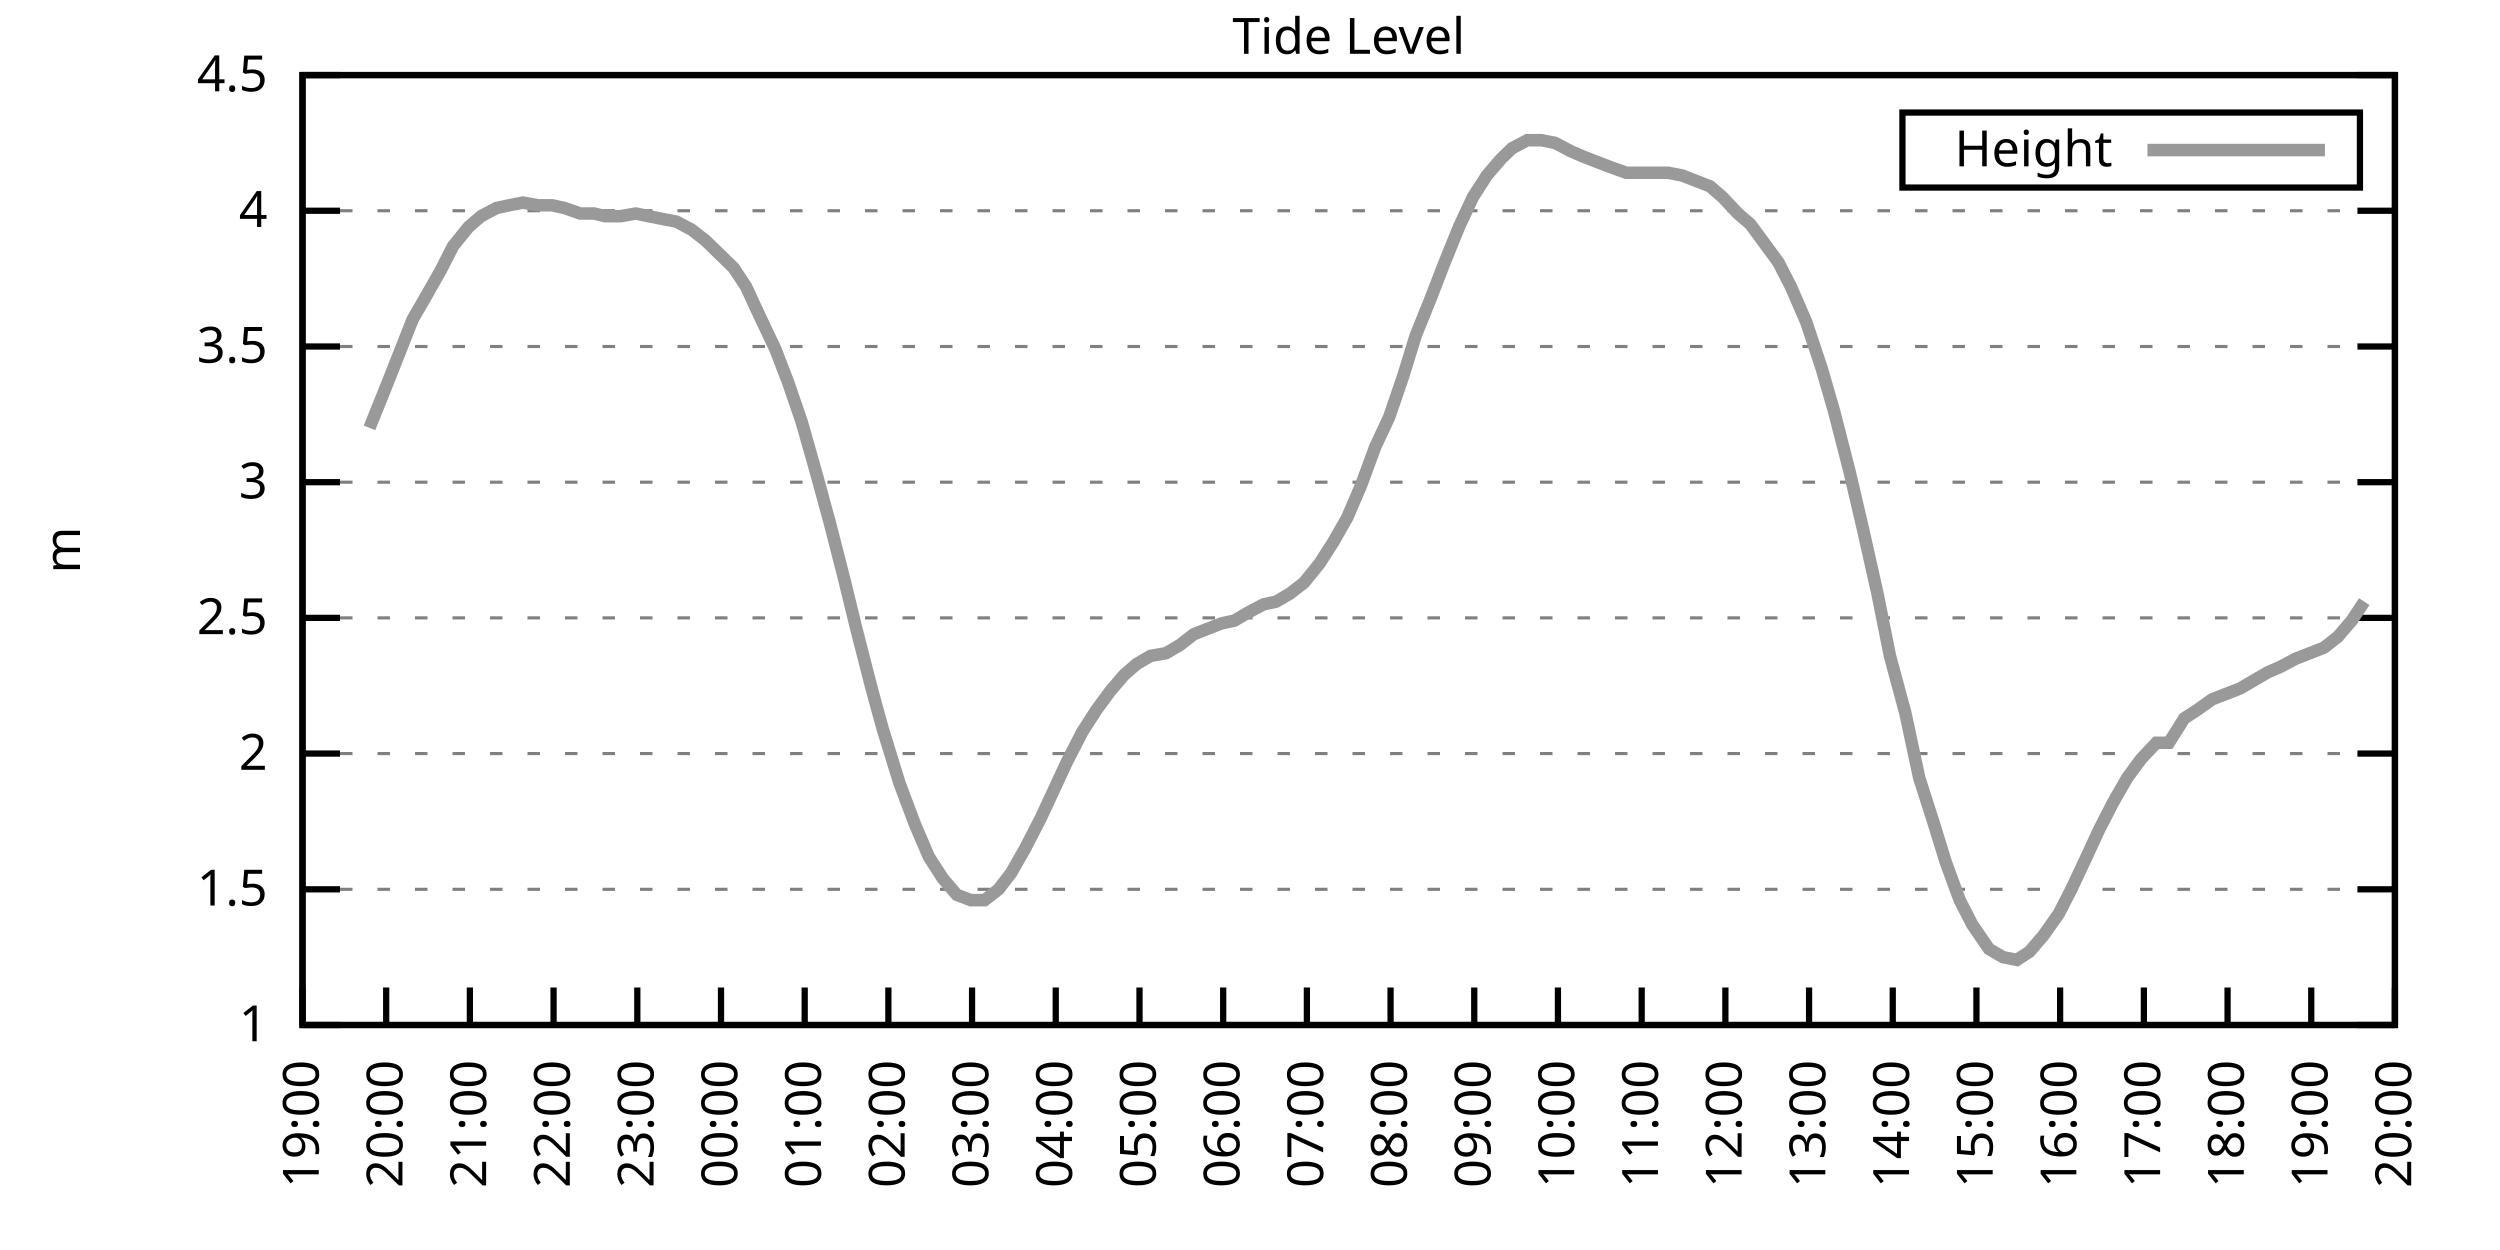
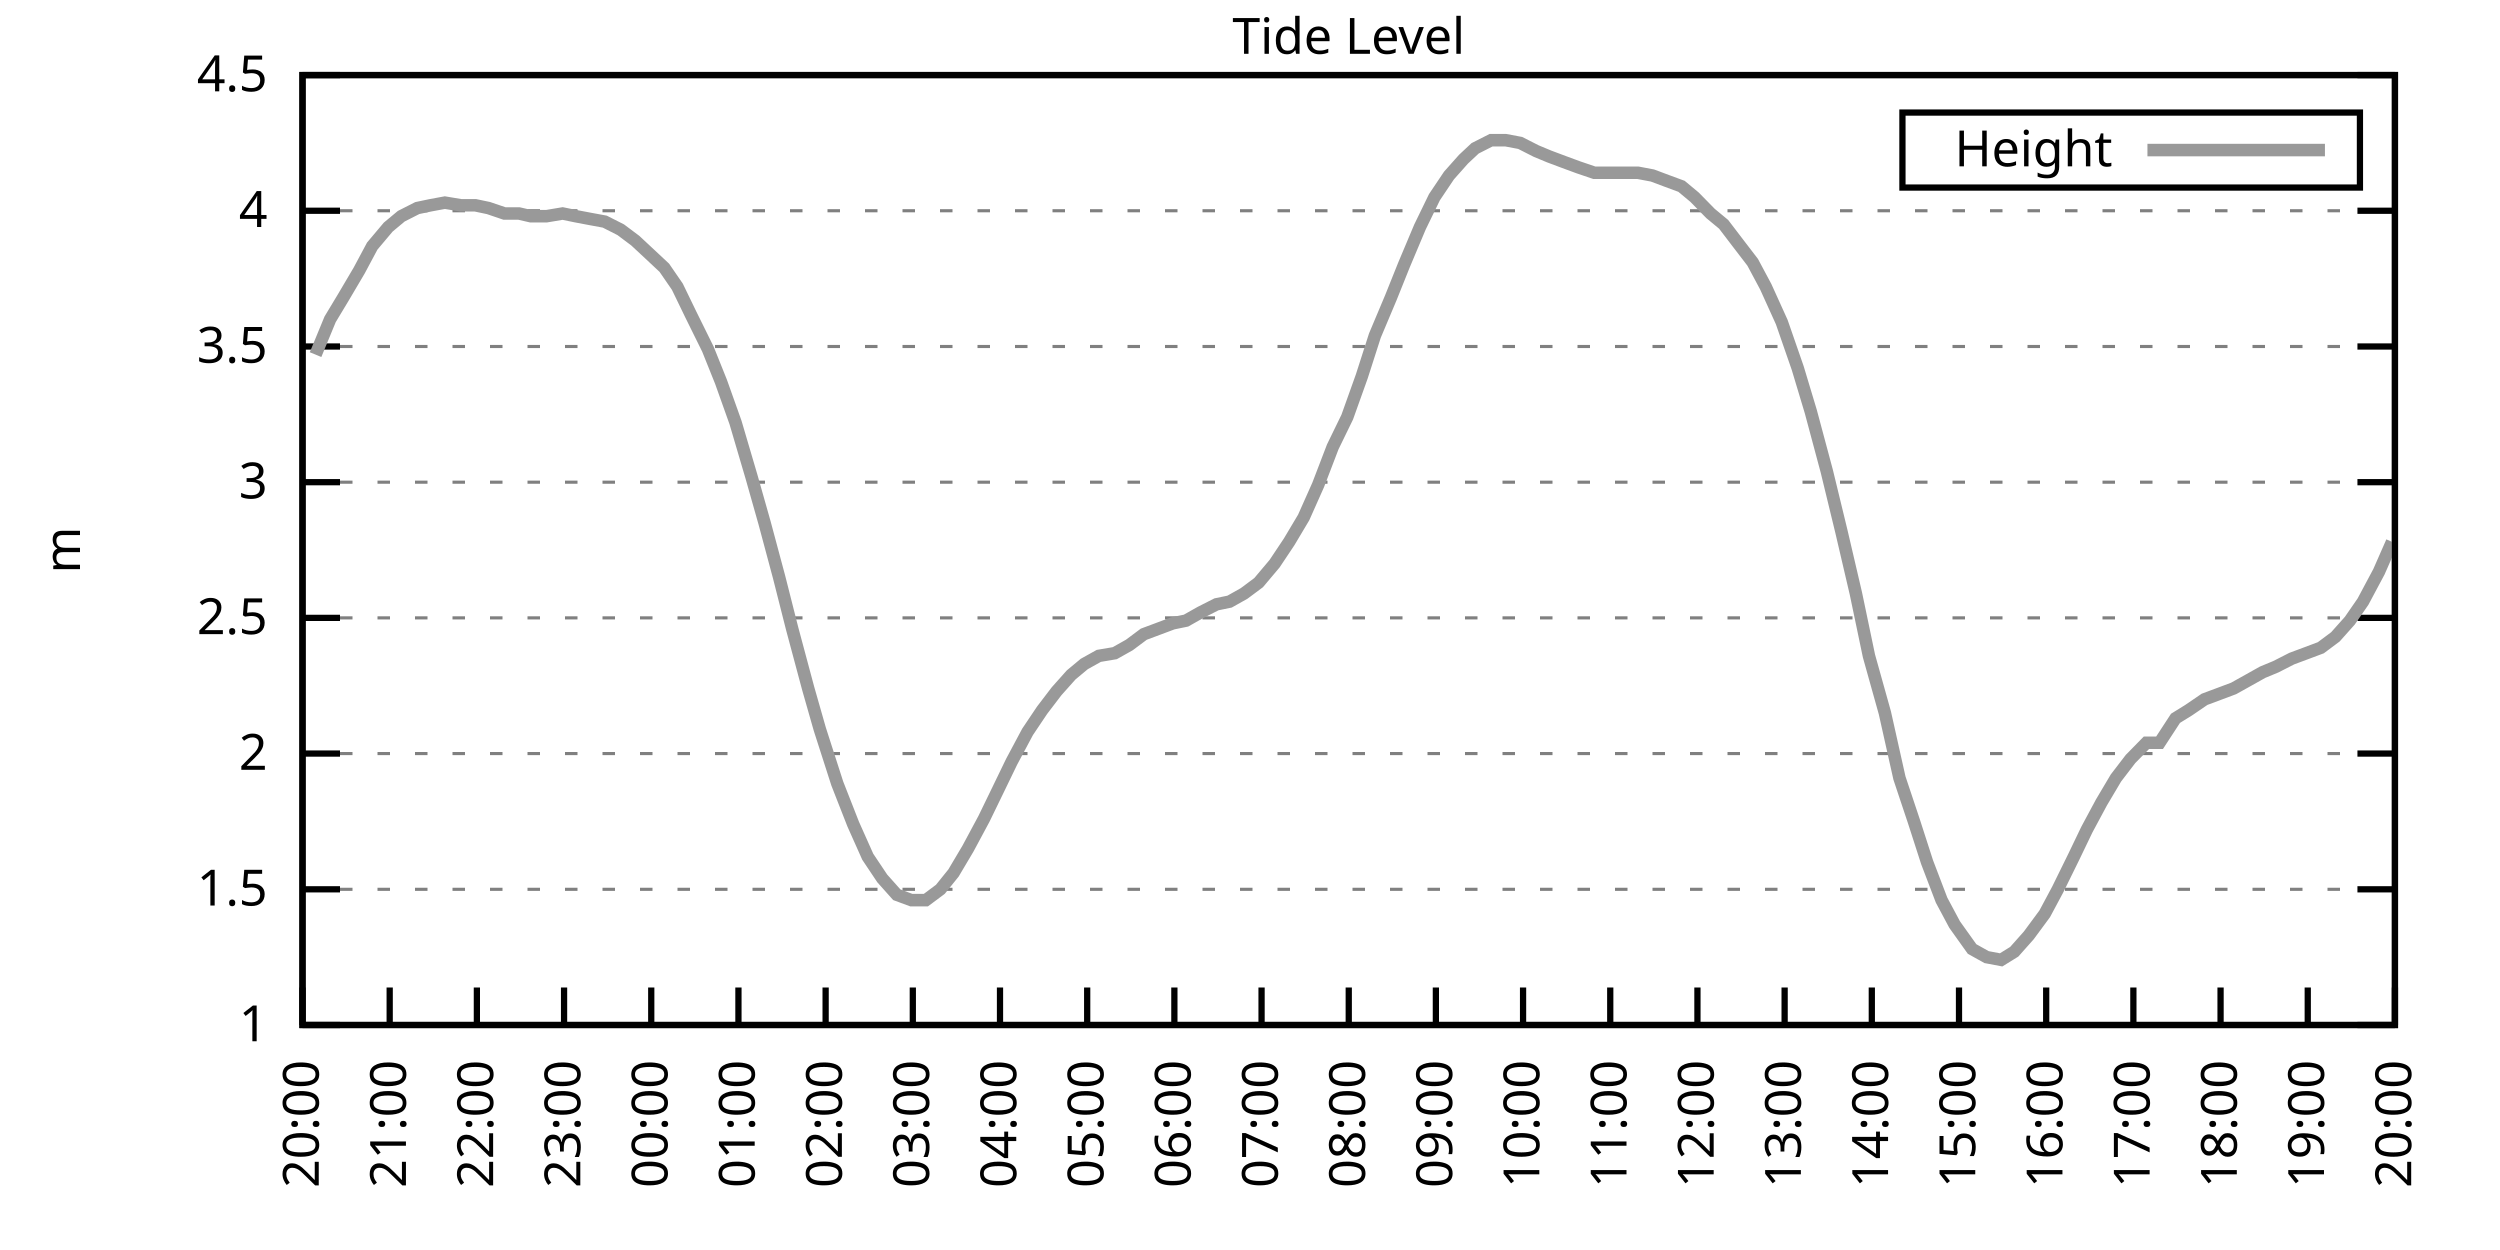
<svg xmlns="http://www.w3.org/2000/svg" xmlns:xlink="http://www.w3.org/1999/xlink" width="400" height="200" viewBox="0 0 400 200">
  <g id="gnuplot_canvas">
    <rect x="0" y="0" width="400" height="200" fill="none" />
    <defs>
      <circle id="gpDot" r="0.5" stroke-width="0.5" stroke="currentColor" />
      <path id="gpPt0" stroke-width="0.333" stroke="currentColor" d="M-1,0 h2 M0,-1 v2" />
      <path id="gpPt1" stroke-width="0.333" stroke="currentColor" d="M-1,-1 L1,1 M1,-1 L-1,1" />
      <path id="gpPt2" stroke-width="0.333" stroke="currentColor" d="M-1,0 L1,0 M0,-1 L0,1 M-1,-1 L1,1 M-1,1 L1,-1" />
      <rect id="gpPt3" stroke-width="0.333" stroke="currentColor" x="-1" y="-1" width="2" height="2" />
      <rect id="gpPt4" stroke-width="0.333" stroke="currentColor" fill="currentColor" x="-1" y="-1" width="2" height="2" />
      <circle id="gpPt5" stroke-width="0.333" stroke="currentColor" cx="0" cy="0" r="1" />
      <use xlink:href="#gpPt5" id="gpPt6" fill="currentColor" stroke="none" />
      <path id="gpPt7" stroke-width="0.333" stroke="currentColor" d="M0,-1.33 L-1.33,0.67 L1.33,0.67 z" />
      <use xlink:href="#gpPt7" id="gpPt8" fill="currentColor" stroke="none" />
      <use xlink:href="#gpPt7" id="gpPt9" stroke="currentColor" transform="rotate(180)" />
      <use xlink:href="#gpPt9" id="gpPt10" fill="currentColor" stroke="none" />
      <use xlink:href="#gpPt3" id="gpPt11" stroke="currentColor" transform="rotate(45)" />
      <use xlink:href="#gpPt11" id="gpPt12" fill="currentColor" stroke="none" />
      <path id="gpPt13" stroke-width="0.333" stroke="currentColor" d="M0,1.330 L1.265,0.411 L0.782,-1.067 L-0.782,-1.076 L-1.265,0.411 z" />
      <use xlink:href="#gpPt13" id="gpPt14" fill="currentColor" stroke="none" />
      <filter id="textbox" filterUnits="objectBoundingBox" x="0" y="0" height="1" width="1">
        <feFlood flood-color="white" flood-opacity="1" result="bgnd" />
        <feComposite in="SourceGraphic" in2="bgnd" operator="atop" />
      </filter>
      <filter id="greybox" filterUnits="objectBoundingBox" x="0" y="0" height="1" width="1">
        <feFlood flood-color="lightgrey" flood-opacity="1" result="grey" />
        <feComposite in="SourceGraphic" in2="grey" operator="atop" />
      </filter>
    </defs>
    <g fill="none" color="white" stroke="currentColor" stroke-width="1.00" stroke-linecap="butt" stroke-linejoin="miter">
</g>
    <g fill="none" color="black" stroke="currentColor" stroke-width="1.00" stroke-linecap="butt" stroke-linejoin="miter">
      <g stroke="none" shape-rendering="crispEdges">
        <polygon fill="rgb(255, 255, 255)" points="48.40,164.00 383.18,164.00 383.18,12.02 48.40,12.02 " />
      </g>
    </g>
    <g fill="none" color="black" stroke="currentColor" stroke-width="1.00" stroke-linecap="butt" stroke-linejoin="miter">
</g>
    <g fill="none" color="black" stroke="black" stroke-width="0.50" stroke-linecap="butt" stroke-linejoin="miter">
</g>
    <g fill="none" color="gray" stroke="currentColor" stroke-width="0.50" stroke-linecap="butt" stroke-linejoin="miter">
      <path stroke="gray" stroke-dasharray="2,4" class="gridline" d="M48.40,164.00 L383.19,164.00  " />
    </g>
    <g fill="none" color="gray" stroke="gray" stroke-width="1.00" stroke-linecap="butt" stroke-linejoin="miter">
</g>
    <g fill="none" color="black" stroke="currentColor" stroke-width="1.00" stroke-linecap="butt" stroke-linejoin="miter">
      <path stroke="black" d="M48.40,164.00 L54.40,164.00 M383.19,164.00 L377.19,164.00  " />
      <g transform="translate(42.80,166.60)" stroke="none" fill="black" font-family="Sans" font-size="8.00" text-anchor="end">
        <text>
          <tspan font-family="Sans"> 1</tspan>
        </text>
      </g>
    </g>
    <g fill="none" color="black" stroke="currentColor" stroke-width="1.00" stroke-linecap="butt" stroke-linejoin="miter">
</g>
    <g fill="none" color="black" stroke="black" stroke-width="0.50" stroke-linecap="butt" stroke-linejoin="miter">
</g>
    <g fill="none" color="gray" stroke="currentColor" stroke-width="0.50" stroke-linecap="butt" stroke-linejoin="miter">
      <path stroke="gray" stroke-dasharray="2,4" class="gridline" d="M48.40,142.29 L383.19,142.29  " />
    </g>
    <g fill="none" color="gray" stroke="gray" stroke-width="1.00" stroke-linecap="butt" stroke-linejoin="miter">
</g>
    <g fill="none" color="black" stroke="currentColor" stroke-width="1.00" stroke-linecap="butt" stroke-linejoin="miter">
      <path stroke="black" d="M48.40,142.29 L54.40,142.29 M383.19,142.29 L377.19,142.29  " />
      <g transform="translate(42.80,144.89)" stroke="none" fill="black" font-family="Sans" font-size="8.00" text-anchor="end">
        <text>
          <tspan font-family="Sans"> 1.5</tspan>
        </text>
      </g>
    </g>
    <g fill="none" color="black" stroke="currentColor" stroke-width="1.00" stroke-linecap="butt" stroke-linejoin="miter">
</g>
    <g fill="none" color="black" stroke="black" stroke-width="0.50" stroke-linecap="butt" stroke-linejoin="miter">
</g>
    <g fill="none" color="gray" stroke="currentColor" stroke-width="0.50" stroke-linecap="butt" stroke-linejoin="miter">
      <path stroke="gray" stroke-dasharray="2,4" class="gridline" d="M48.40,120.57 L383.19,120.57  " />
    </g>
    <g fill="none" color="gray" stroke="gray" stroke-width="1.00" stroke-linecap="butt" stroke-linejoin="miter">
</g>
    <g fill="none" color="black" stroke="currentColor" stroke-width="1.00" stroke-linecap="butt" stroke-linejoin="miter">
      <path stroke="black" d="M48.40,120.57 L54.40,120.57 M383.19,120.57 L377.19,120.57  " />
      <g transform="translate(42.80,123.17)" stroke="none" fill="black" font-family="Sans" font-size="8.00" text-anchor="end">
        <text>
          <tspan font-family="Sans"> 2</tspan>
        </text>
      </g>
    </g>
    <g fill="none" color="black" stroke="currentColor" stroke-width="1.00" stroke-linecap="butt" stroke-linejoin="miter">
</g>
    <g fill="none" color="black" stroke="black" stroke-width="0.50" stroke-linecap="butt" stroke-linejoin="miter">
</g>
    <g fill="none" color="gray" stroke="currentColor" stroke-width="0.50" stroke-linecap="butt" stroke-linejoin="miter">
      <path stroke="gray" stroke-dasharray="2,4" class="gridline" d="M48.40,98.86 L383.19,98.86  " />
    </g>
    <g fill="none" color="gray" stroke="gray" stroke-width="1.00" stroke-linecap="butt" stroke-linejoin="miter">
</g>
    <g fill="none" color="black" stroke="currentColor" stroke-width="1.00" stroke-linecap="butt" stroke-linejoin="miter">
      <path stroke="black" d="M48.40,98.86 L54.40,98.86 M383.19,98.86 L377.19,98.86  " />
      <g transform="translate(42.80,101.46)" stroke="none" fill="black" font-family="Sans" font-size="8.00" text-anchor="end">
        <text>
          <tspan font-family="Sans"> 2.5</tspan>
        </text>
      </g>
    </g>
    <g fill="none" color="black" stroke="currentColor" stroke-width="1.00" stroke-linecap="butt" stroke-linejoin="miter">
</g>
    <g fill="none" color="black" stroke="black" stroke-width="0.50" stroke-linecap="butt" stroke-linejoin="miter">
</g>
    <g fill="none" color="gray" stroke="currentColor" stroke-width="0.50" stroke-linecap="butt" stroke-linejoin="miter">
      <path stroke="gray" stroke-dasharray="2,4" class="gridline" d="M48.40,77.15 L383.19,77.15  " />
    </g>
    <g fill="none" color="gray" stroke="gray" stroke-width="1.00" stroke-linecap="butt" stroke-linejoin="miter">
</g>
    <g fill="none" color="black" stroke="currentColor" stroke-width="1.00" stroke-linecap="butt" stroke-linejoin="miter">
      <path stroke="black" d="M48.40,77.15 L54.40,77.15 M383.19,77.15 L377.19,77.15  " />
      <g transform="translate(42.80,79.75)" stroke="none" fill="black" font-family="Sans" font-size="8.00" text-anchor="end">
        <text>
          <tspan font-family="Sans"> 3</tspan>
        </text>
      </g>
    </g>
    <g fill="none" color="black" stroke="currentColor" stroke-width="1.00" stroke-linecap="butt" stroke-linejoin="miter">
</g>
    <g fill="none" color="black" stroke="black" stroke-width="0.50" stroke-linecap="butt" stroke-linejoin="miter">
</g>
    <g fill="none" color="gray" stroke="currentColor" stroke-width="0.50" stroke-linecap="butt" stroke-linejoin="miter">
      <path stroke="gray" stroke-dasharray="2,4" class="gridline" d="M48.40,55.44 L383.19,55.44  " />
    </g>
    <g fill="none" color="gray" stroke="gray" stroke-width="1.00" stroke-linecap="butt" stroke-linejoin="miter">
</g>
    <g fill="none" color="black" stroke="currentColor" stroke-width="1.00" stroke-linecap="butt" stroke-linejoin="miter">
      <path stroke="black" d="M48.40,55.44 L54.40,55.44 M383.19,55.44 L377.19,55.44  " />
      <g transform="translate(42.80,58.04)" stroke="none" fill="black" font-family="Sans" font-size="8.00" text-anchor="end">
        <text>
          <tspan font-family="Sans"> 3.5</tspan>
        </text>
      </g>
    </g>
    <g fill="none" color="black" stroke="currentColor" stroke-width="1.00" stroke-linecap="butt" stroke-linejoin="miter">
</g>
    <g fill="none" color="black" stroke="black" stroke-width="0.50" stroke-linecap="butt" stroke-linejoin="miter">
</g>
    <g fill="none" color="gray" stroke="currentColor" stroke-width="0.50" stroke-linecap="butt" stroke-linejoin="miter">
      <path stroke="gray" stroke-dasharray="2,4" class="gridline" d="M48.40,33.72 L383.19,33.72  " />
    </g>
    <g fill="none" color="gray" stroke="gray" stroke-width="1.00" stroke-linecap="butt" stroke-linejoin="miter">
</g>
    <g fill="none" color="black" stroke="currentColor" stroke-width="1.00" stroke-linecap="butt" stroke-linejoin="miter">
      <path stroke="black" d="M48.40,33.72 L54.40,33.72 M383.19,33.72 L377.19,33.72  " />
      <g transform="translate(42.80,36.32)" stroke="none" fill="black" font-family="Sans" font-size="8.00" text-anchor="end">
        <text>
          <tspan font-family="Sans"> 4</tspan>
        </text>
      </g>
    </g>
    <g fill="none" color="black" stroke="currentColor" stroke-width="1.00" stroke-linecap="butt" stroke-linejoin="miter">
</g>
    <g fill="none" color="black" stroke="black" stroke-width="0.50" stroke-linecap="butt" stroke-linejoin="miter">
</g>
    <g fill="none" color="gray" stroke="currentColor" stroke-width="0.50" stroke-linecap="butt" stroke-linejoin="miter">
      <path stroke="gray" stroke-dasharray="2,4" class="gridline" d="M48.40,12.01 L383.19,12.01  " />
    </g>
    <g fill="none" color="gray" stroke="gray" stroke-width="1.00" stroke-linecap="butt" stroke-linejoin="miter">
</g>
    <g fill="none" color="black" stroke="currentColor" stroke-width="1.00" stroke-linecap="butt" stroke-linejoin="miter">
      <path stroke="black" d="M48.40,12.01 L54.40,12.01 M383.19,12.01 L377.19,12.01  " />
      <g transform="translate(42.80,14.61)" stroke="none" fill="black" font-family="Sans" font-size="8.00" text-anchor="end">
        <text>
          <tspan font-family="Sans"> 4.5</tspan>
        </text>
      </g>
    </g>
    <g fill="none" color="black" stroke="currentColor" stroke-width="1.00" stroke-linecap="butt" stroke-linejoin="miter">
      <path stroke="black" d="M48.40,164.00 L48.40,158.00  " />
      <g transform="translate(51.00,169.60) rotate(270.00)" stroke="none" fill="black" font-family="Sans" font-size="8.00" text-anchor="end">
        <text>
-           <tspan font-family="Sans">19:00</tspan>
-         </text>
-       </g>
-     </g>
-     <g fill="none" color="black" stroke="currentColor" stroke-width="1.00" stroke-linecap="butt" stroke-linejoin="miter">
-       <path stroke="black" d="M61.79,164.00 L61.79,158.00  " />
-       <g transform="translate(64.39,169.60) rotate(270.00)" stroke="none" fill="black" font-family="Sans" font-size="8.00" text-anchor="end">
-         <text>
          <tspan font-family="Sans">20:00</tspan>
        </text>
      </g>
    </g>
    <g fill="none" color="black" stroke="currentColor" stroke-width="1.00" stroke-linecap="butt" stroke-linejoin="miter">
-       <path stroke="black" d="M75.18,164.00 L75.18,158.00  " />
-       <g transform="translate(77.78,169.60) rotate(270.00)" stroke="none" fill="black" font-family="Sans" font-size="8.00" text-anchor="end">
+       <path stroke="black" d="M62.35,164.00 L62.35,158.00  " />
+       <g transform="translate(64.95,169.60) rotate(270.00)" stroke="none" fill="black" font-family="Sans" font-size="8.00" text-anchor="end">
        <text>
          <tspan font-family="Sans">21:00</tspan>
        </text>
      </g>
    </g>
    <g fill="none" color="black" stroke="currentColor" stroke-width="1.00" stroke-linecap="butt" stroke-linejoin="miter">
-       <path stroke="black" d="M88.57,164.00 L88.57,158.00  " />
-       <g transform="translate(91.17,169.60) rotate(270.00)" stroke="none" fill="black" font-family="Sans" font-size="8.00" text-anchor="end">
+       <path stroke="black" d="M76.30,164.00 L76.30,158.00  " />
+       <g transform="translate(78.90,169.60) rotate(270.00)" stroke="none" fill="black" font-family="Sans" font-size="8.00" text-anchor="end">
        <text>
          <tspan font-family="Sans">22:00</tspan>
        </text>
      </g>
    </g>
    <g fill="none" color="black" stroke="currentColor" stroke-width="1.00" stroke-linecap="butt" stroke-linejoin="miter">
-       <path stroke="black" d="M101.97,164.00 L101.97,158.00  " />
-       <g transform="translate(104.57,169.60) rotate(270.00)" stroke="none" fill="black" font-family="Sans" font-size="8.00" text-anchor="end">
+       <path stroke="black" d="M90.25,164.00 L90.25,158.00  " />
+       <g transform="translate(92.85,169.60) rotate(270.00)" stroke="none" fill="black" font-family="Sans" font-size="8.00" text-anchor="end">
        <text>
          <tspan font-family="Sans">23:00</tspan>
        </text>
      </g>
    </g>
    <g fill="none" color="black" stroke="currentColor" stroke-width="1.00" stroke-linecap="butt" stroke-linejoin="miter">
-       <path stroke="black" d="M115.36,164.00 L115.36,158.00  " />
-       <g transform="translate(117.96,169.60) rotate(270.00)" stroke="none" fill="black" font-family="Sans" font-size="8.00" text-anchor="end">
+       <path stroke="black" d="M104.20,164.00 L104.20,158.00  " />
+       <g transform="translate(106.80,169.60) rotate(270.00)" stroke="none" fill="black" font-family="Sans" font-size="8.00" text-anchor="end">
        <text>
          <tspan font-family="Sans">00:00</tspan>
        </text>
      </g>
    </g>
    <g fill="none" color="black" stroke="currentColor" stroke-width="1.00" stroke-linecap="butt" stroke-linejoin="miter">
-       <path stroke="black" d="M128.75,164.00 L128.75,158.00  " />
-       <g transform="translate(131.35,169.60) rotate(270.00)" stroke="none" fill="black" font-family="Sans" font-size="8.00" text-anchor="end">
+       <path stroke="black" d="M118.15,164.00 L118.15,158.00  " />
+       <g transform="translate(120.75,169.60) rotate(270.00)" stroke="none" fill="black" font-family="Sans" font-size="8.00" text-anchor="end">
        <text>
          <tspan font-family="Sans">01:00</tspan>
        </text>
      </g>
    </g>
    <g fill="none" color="black" stroke="currentColor" stroke-width="1.00" stroke-linecap="butt" stroke-linejoin="miter">
-       <path stroke="black" d="M142.14,164.00 L142.14,158.00  " />
-       <g transform="translate(144.74,169.60) rotate(270.00)" stroke="none" fill="black" font-family="Sans" font-size="8.00" text-anchor="end">
+       <path stroke="black" d="M132.10,164.00 L132.10,158.00  " />
+       <g transform="translate(134.70,169.60) rotate(270.00)" stroke="none" fill="black" font-family="Sans" font-size="8.00" text-anchor="end">
        <text>
          <tspan font-family="Sans">02:00</tspan>
        </text>
      </g>
    </g>
    <g fill="none" color="black" stroke="currentColor" stroke-width="1.00" stroke-linecap="butt" stroke-linejoin="miter">
-       <path stroke="black" d="M155.53,164.00 L155.53,158.00  " />
-       <g transform="translate(158.13,169.60) rotate(270.00)" stroke="none" fill="black" font-family="Sans" font-size="8.00" text-anchor="end">
+       <path stroke="black" d="M146.05,164.00 L146.05,158.00  " />
+       <g transform="translate(148.65,169.60) rotate(270.00)" stroke="none" fill="black" font-family="Sans" font-size="8.00" text-anchor="end">
        <text>
          <tspan font-family="Sans">03:00</tspan>
        </text>
      </g>
    </g>
    <g fill="none" color="black" stroke="currentColor" stroke-width="1.00" stroke-linecap="butt" stroke-linejoin="miter">
-       <path stroke="black" d="M168.92,164.00 L168.92,158.00  " />
-       <g transform="translate(171.52,169.60) rotate(270.00)" stroke="none" fill="black" font-family="Sans" font-size="8.00" text-anchor="end">
+       <path stroke="black" d="M160.00,164.00 L160.00,158.00  " />
+       <g transform="translate(162.60,169.60) rotate(270.00)" stroke="none" fill="black" font-family="Sans" font-size="8.00" text-anchor="end">
        <text>
          <tspan font-family="Sans">04:00</tspan>
        </text>
      </g>
    </g>
    <g fill="none" color="black" stroke="currentColor" stroke-width="1.00" stroke-linecap="butt" stroke-linejoin="miter">
-       <path stroke="black" d="M182.32,164.00 L182.32,158.00  " />
-       <g transform="translate(184.92,169.60) rotate(270.00)" stroke="none" fill="black" font-family="Sans" font-size="8.00" text-anchor="end">
+       <path stroke="black" d="M173.95,164.00 L173.95,158.00  " />
+       <g transform="translate(176.55,169.60) rotate(270.00)" stroke="none" fill="black" font-family="Sans" font-size="8.00" text-anchor="end">
        <text>
          <tspan font-family="Sans">05:00</tspan>
        </text>
      </g>
    </g>
    <g fill="none" color="black" stroke="currentColor" stroke-width="1.00" stroke-linecap="butt" stroke-linejoin="miter">
-       <path stroke="black" d="M195.71,164.00 L195.71,158.00  " />
-       <g transform="translate(198.31,169.60) rotate(270.00)" stroke="none" fill="black" font-family="Sans" font-size="8.00" text-anchor="end">
+       <path stroke="black" d="M187.90,164.00 L187.90,158.00  " />
+       <g transform="translate(190.50,169.60) rotate(270.00)" stroke="none" fill="black" font-family="Sans" font-size="8.00" text-anchor="end">
        <text>
          <tspan font-family="Sans">06:00</tspan>
        </text>
      </g>
    </g>
    <g fill="none" color="black" stroke="currentColor" stroke-width="1.00" stroke-linecap="butt" stroke-linejoin="miter">
-       <path stroke="black" d="M209.10,164.00 L209.10,158.00  " />
-       <g transform="translate(211.70,169.60) rotate(270.00)" stroke="none" fill="black" font-family="Sans" font-size="8.00" text-anchor="end">
+       <path stroke="black" d="M201.85,164.00 L201.85,158.00  " />
+       <g transform="translate(204.45,169.60) rotate(270.00)" stroke="none" fill="black" font-family="Sans" font-size="8.00" text-anchor="end">
        <text>
          <tspan font-family="Sans">07:00</tspan>
        </text>
      </g>
    </g>
    <g fill="none" color="black" stroke="currentColor" stroke-width="1.00" stroke-linecap="butt" stroke-linejoin="miter">
-       <path stroke="black" d="M222.49,164.00 L222.49,158.00  " />
-       <g transform="translate(225.09,169.60) rotate(270.00)" stroke="none" fill="black" font-family="Sans" font-size="8.00" text-anchor="end">
+       <path stroke="black" d="M215.80,164.00 L215.80,158.00  " />
+       <g transform="translate(218.40,169.60) rotate(270.00)" stroke="none" fill="black" font-family="Sans" font-size="8.00" text-anchor="end">
        <text>
          <tspan font-family="Sans">08:00</tspan>
        </text>
      </g>
    </g>
    <g fill="none" color="black" stroke="currentColor" stroke-width="1.00" stroke-linecap="butt" stroke-linejoin="miter">
-       <path stroke="black" d="M235.88,164.00 L235.88,158.00  " />
-       <g transform="translate(238.48,169.60) rotate(270.00)" stroke="none" fill="black" font-family="Sans" font-size="8.00" text-anchor="end">
+       <path stroke="black" d="M229.74,164.00 L229.74,158.00  " />
+       <g transform="translate(232.34,169.60) rotate(270.00)" stroke="none" fill="black" font-family="Sans" font-size="8.00" text-anchor="end">
        <text>
          <tspan font-family="Sans">09:00</tspan>
        </text>
      </g>
    </g>
    <g fill="none" color="black" stroke="currentColor" stroke-width="1.00" stroke-linecap="butt" stroke-linejoin="miter">
-       <path stroke="black" d="M249.27,164.00 L249.27,158.00  " />
-       <g transform="translate(251.87,169.60) rotate(270.00)" stroke="none" fill="black" font-family="Sans" font-size="8.00" text-anchor="end">
+       <path stroke="black" d="M243.69,164.00 L243.69,158.00  " />
+       <g transform="translate(246.29,169.60) rotate(270.00)" stroke="none" fill="black" font-family="Sans" font-size="8.00" text-anchor="end">
        <text>
          <tspan font-family="Sans">10:00</tspan>
        </text>
      </g>
    </g>
    <g fill="none" color="black" stroke="currentColor" stroke-width="1.00" stroke-linecap="butt" stroke-linejoin="miter">
-       <path stroke="black" d="M262.67,164.00 L262.67,158.00  " />
-       <g transform="translate(265.27,169.60) rotate(270.00)" stroke="none" fill="black" font-family="Sans" font-size="8.00" text-anchor="end">
+       <path stroke="black" d="M257.64,164.00 L257.64,158.00  " />
+       <g transform="translate(260.24,169.60) rotate(270.00)" stroke="none" fill="black" font-family="Sans" font-size="8.00" text-anchor="end">
        <text>
          <tspan font-family="Sans">11:00</tspan>
        </text>
      </g>
    </g>
    <g fill="none" color="black" stroke="currentColor" stroke-width="1.00" stroke-linecap="butt" stroke-linejoin="miter">
-       <path stroke="black" d="M276.06,164.00 L276.06,158.00  " />
-       <g transform="translate(278.66,169.60) rotate(270.00)" stroke="none" fill="black" font-family="Sans" font-size="8.00" text-anchor="end">
+       <path stroke="black" d="M271.59,164.00 L271.59,158.00  " />
+       <g transform="translate(274.19,169.60) rotate(270.00)" stroke="none" fill="black" font-family="Sans" font-size="8.00" text-anchor="end">
        <text>
          <tspan font-family="Sans">12:00</tspan>
        </text>
      </g>
    </g>
    <g fill="none" color="black" stroke="currentColor" stroke-width="1.00" stroke-linecap="butt" stroke-linejoin="miter">
-       <path stroke="black" d="M289.45,164.00 L289.45,158.00  " />
-       <g transform="translate(292.05,169.60) rotate(270.00)" stroke="none" fill="black" font-family="Sans" font-size="8.00" text-anchor="end">
+       <path stroke="black" d="M285.54,164.00 L285.54,158.00  " />
+       <g transform="translate(288.14,169.60) rotate(270.00)" stroke="none" fill="black" font-family="Sans" font-size="8.00" text-anchor="end">
        <text>
          <tspan font-family="Sans">13:00</tspan>
        </text>
      </g>
    </g>
    <g fill="none" color="black" stroke="currentColor" stroke-width="1.00" stroke-linecap="butt" stroke-linejoin="miter">
-       <path stroke="black" d="M302.84,164.00 L302.84,158.00  " />
-       <g transform="translate(305.44,169.60) rotate(270.00)" stroke="none" fill="black" font-family="Sans" font-size="8.00" text-anchor="end">
+       <path stroke="black" d="M299.49,164.00 L299.49,158.00  " />
+       <g transform="translate(302.09,169.60) rotate(270.00)" stroke="none" fill="black" font-family="Sans" font-size="8.00" text-anchor="end">
        <text>
          <tspan font-family="Sans">14:00</tspan>
        </text>
      </g>
    </g>
    <g fill="none" color="black" stroke="currentColor" stroke-width="1.00" stroke-linecap="butt" stroke-linejoin="miter">
-       <path stroke="black" d="M316.23,164.00 L316.23,158.00  " />
-       <g transform="translate(318.83,169.60) rotate(270.00)" stroke="none" fill="black" font-family="Sans" font-size="8.00" text-anchor="end">
+       <path stroke="black" d="M313.44,164.00 L313.44,158.00  " />
+       <g transform="translate(316.04,169.60) rotate(270.00)" stroke="none" fill="black" font-family="Sans" font-size="8.00" text-anchor="end">
        <text>
          <tspan font-family="Sans">15:00</tspan>
        </text>
      </g>
    </g>
    <g fill="none" color="black" stroke="currentColor" stroke-width="1.00" stroke-linecap="butt" stroke-linejoin="miter">
-       <path stroke="black" d="M329.62,164.00 L329.62,158.00  " />
-       <g transform="translate(332.22,169.60) rotate(270.00)" stroke="none" fill="black" font-family="Sans" font-size="8.00" text-anchor="end">
+       <path stroke="black" d="M327.39,164.00 L327.39,158.00  " />
+       <g transform="translate(329.99,169.60) rotate(270.00)" stroke="none" fill="black" font-family="Sans" font-size="8.00" text-anchor="end">
        <text>
          <tspan font-family="Sans">16:00</tspan>
        </text>
      </g>
    </g>
    <g fill="none" color="black" stroke="currentColor" stroke-width="1.00" stroke-linecap="butt" stroke-linejoin="miter">
-       <path stroke="black" d="M343.02,164.00 L343.02,158.00  " />
-       <g transform="translate(345.62,169.60) rotate(270.00)" stroke="none" fill="black" font-family="Sans" font-size="8.00" text-anchor="end">
+       <path stroke="black" d="M341.34,164.00 L341.34,158.00  " />
+       <g transform="translate(343.94,169.60) rotate(270.00)" stroke="none" fill="black" font-family="Sans" font-size="8.00" text-anchor="end">
        <text>
          <tspan font-family="Sans">17:00</tspan>
        </text>
      </g>
    </g>
    <g fill="none" color="black" stroke="currentColor" stroke-width="1.00" stroke-linecap="butt" stroke-linejoin="miter">
-       <path stroke="black" d="M356.41,164.00 L356.41,158.00  " />
-       <g transform="translate(359.01,169.60) rotate(270.00)" stroke="none" fill="black" font-family="Sans" font-size="8.00" text-anchor="end">
+       <path stroke="black" d="M355.29,164.00 L355.29,158.00  " />
+       <g transform="translate(357.89,169.60) rotate(270.00)" stroke="none" fill="black" font-family="Sans" font-size="8.00" text-anchor="end">
        <text>
          <tspan font-family="Sans">18:00</tspan>
        </text>
      </g>
    </g>
    <g fill="none" color="black" stroke="currentColor" stroke-width="1.00" stroke-linecap="butt" stroke-linejoin="miter">
-       <path stroke="black" d="M369.80,164.00 L369.80,158.00  " />
-       <g transform="translate(372.40,169.60) rotate(270.00)" stroke="none" fill="black" font-family="Sans" font-size="8.00" text-anchor="end">
+       <path stroke="black" d="M369.24,164.00 L369.24,158.00  " />
+       <g transform="translate(371.84,169.60) rotate(270.00)" stroke="none" fill="black" font-family="Sans" font-size="8.00" text-anchor="end">
        <text>
          <tspan font-family="Sans">19:00</tspan>
        </text>
      </g>
    </g>
    <g fill="none" color="black" stroke="currentColor" stroke-width="1.00" stroke-linecap="butt" stroke-linejoin="miter">
      <path stroke="black" d="M383.19,164.00 L383.19,158.00  " />
      <g transform="translate(385.79,169.60) rotate(270.00)" stroke="none" fill="black" font-family="Sans" font-size="8.00" text-anchor="end">
        <text>
          <tspan font-family="Sans">20:00</tspan>
        </text>
      </g>
    </g>
    <g fill="none" color="black" stroke="currentColor" stroke-width="1.00" stroke-linecap="butt" stroke-linejoin="miter">
</g>
    <g fill="none" color="black" stroke="currentColor" stroke-width="1.00" stroke-linecap="butt" stroke-linejoin="miter">
      <path stroke="black" d="M48.40,12.01 L48.40,164.00 L383.19,164.00 L383.19,12.01 L48.40,12.01 Z  " />
    </g>
    <g fill="none" color="black" stroke="currentColor" stroke-width="1.00" stroke-linecap="butt" stroke-linejoin="miter">
</g>
    <g fill="none" color="black" stroke="currentColor" stroke-width="1.00" stroke-linecap="butt" stroke-linejoin="miter">
      <path stroke="black" d="M304.39,30.01 L304.39,18.01 L377.59,18.01 L377.59,30.01 L304.39,30.01 Z  " />
    </g>
    <g id="Tide_level_plot_1">
      <g fill="none" color="white" stroke="black" stroke-width="2.00" stroke-linecap="butt" stroke-linejoin="miter">
</g>
      <g fill="none" color="black" stroke="currentColor" stroke-width="2.00" stroke-linecap="butt" stroke-linejoin="miter">
        <g transform="translate(337.99,26.61)" stroke="none" fill="black" font-family="Sans" font-size="8.00" text-anchor="end">
          <text>
            <tspan font-family="Sans">Height</tspan>
          </text>
        </g>
      </g>
      <g fill="none" color="black" stroke="currentColor" stroke-width="2.00" stroke-linecap="butt" stroke-linejoin="miter">
-         <path stroke="rgb(153, 153, 153)" d="M343.59,24.01 L371.99,24.01 M59.11,68.46 L61.57,62.38 L63.80,56.74 L66.03,51.09 L68.04,47.62 L70.50,43.28   L72.50,39.37 L74.96,36.33 L76.97,34.59 L79.42,33.29 L81.43,32.85 L83.66,32.42 L86.12,32.85 L88.35,32.85   L90.36,33.29 L92.82,34.16 L95.05,34.16 L96.83,34.59 L99.29,34.59 L101.74,34.16 L103.75,34.59 L105.98,35.03   L108.22,35.46 L110.67,36.76 L112.90,38.50 L115.13,40.67 L117.37,42.84 L119.38,45.88 L121.38,50.22 L124.06,55.87   L126.07,61.08 L128.30,67.59 L130.76,76.28 L132.77,83.66 L135.00,92.35 L137.01,100.60 L139.46,110.15 L141.25,116.67   L143.93,125.35 L146.38,131.86 L148.61,137.08 L150.85,140.55 L153.08,143.16 L155.31,144.02 L157.54,144.02 L159.77,142.29   L161.78,139.68 L164.01,135.77 L166.47,131.00 L168.70,126.22 L170.71,121.88 L173.17,117.10 L175.40,113.63 L177.63,110.59   L179.86,107.98 L181.87,106.24 L184.10,104.94 L186.56,104.51 L188.79,103.20 L191.02,101.47 L193.25,100.60 L195.48,99.73   L197.49,99.30 L199.73,97.99 L202.18,96.69 L204.19,96.26 L206.42,94.95 L208.65,93.22 L211.11,90.18 L213.34,86.70   L215.57,82.79 L217.80,77.58 L220.04,71.50 L222.27,66.73 L224.50,60.21 L226.51,53.70 L228.96,47.62 L230.97,42.41   L233.43,36.33 L235.66,31.55 L237.89,28.08 L240.12,25.47 L241.91,23.73 L244.36,22.43 L246.60,22.43 L248.83,22.87   L251.28,24.17 L253.29,25.04 L255.52,25.91 L257.76,26.77 L260.21,27.64 L262.44,27.64 L264.45,27.64 L266.91,27.64   L269.14,28.08 L271.37,28.95 L273.60,29.81 L275.61,31.55 L278.07,34.16 L280.07,35.89 L282.31,38.93 L284.54,41.97   L286.55,45.88 L289.00,51.53 L291.46,58.91 L293.47,65.86 L295.92,75.41 L298.15,84.97 L300.39,94.95 L302.39,104.94   L304.85,114.06 L307.08,124.48 L309.31,131.43 L311.32,137.94 L313.55,144.02 L315.56,147.93 L318.24,151.84 L320.47,153.14   L322.70,153.58 L324.71,152.28 L326.95,149.67 L329.40,146.20 L331.41,142.29 L333.86,137.08 L335.87,132.73 L338.10,128.39   L340.34,124.48 L342.57,121.44 L345.02,118.84 L347.03,118.84 L349.49,114.93 L351.50,113.63 L353.95,111.89 L356.18,111.02   L358.42,110.15 L360.65,108.85 L362.88,107.55 L364.89,106.68 L367.34,105.38 L369.58,104.51 L371.81,103.64 L374.04,101.90   L376.27,99.30 L378.28,96.26  " />
+         <path stroke="rgb(153, 153, 153)" d="M343.59,24.01 L371.99,24.01 M50.49,56.74 L52.82,51.09 L54.91,47.62 L57.47,43.28 L59.56,39.37 L62.12,36.33   L64.21,34.59 L66.77,33.29 L68.86,32.85 L71.18,32.42 L73.74,32.85 L76.07,32.85 L78.16,33.29 L80.72,34.16   L83.04,34.16 L84.90,34.59 L87.46,34.59 L90.02,34.16 L92.11,34.59 L94.43,35.03 L96.76,35.46 L99.32,36.76   L101.64,38.50 L103.97,40.67 L106.29,42.84 L108.38,45.88 L110.48,50.22 L113.27,55.87 L115.36,61.08 L117.68,67.59   L120.24,76.28 L122.33,83.66 L124.66,92.35 L126.75,100.60 L129.31,110.15 L131.17,116.67 L133.96,125.35 L136.51,131.86   L138.84,137.08 L141.16,140.55 L143.49,143.16 L145.81,144.02 L148.14,144.02 L150.46,142.29 L152.56,139.68 L154.88,135.77   L157.44,131.00 L159.76,126.22 L161.86,121.88 L164.41,117.10 L166.74,113.63 L169.06,110.59 L171.39,107.98 L173.48,106.24   L175.81,104.94 L178.36,104.51 L180.69,103.20 L183.01,101.47 L185.34,100.60 L187.66,99.73 L189.76,99.30 L192.08,97.99   L194.64,96.69 L196.73,96.26 L199.06,94.95 L201.38,93.22 L203.94,90.18 L206.26,86.70 L208.59,82.79 L210.91,77.58   L213.24,71.50 L215.56,66.73 L217.89,60.21 L219.98,53.70 L222.54,47.62 L224.63,42.41 L227.19,36.33 L229.51,31.55   L231.84,28.08 L234.16,25.47 L236.02,23.73 L238.58,22.43 L240.90,22.43 L243.23,22.87 L245.79,24.17 L247.88,25.04   L250.20,25.91 L252.53,26.77 L255.09,27.64 L257.41,27.64 L259.50,27.64 L262.06,27.64 L264.39,28.08 L266.71,28.95   L269.04,29.81 L271.13,31.55 L273.69,34.16 L275.78,35.89 L278.10,38.93 L280.43,41.97 L282.52,45.88 L285.08,51.53   L287.64,58.91 L289.73,65.86 L292.29,75.41 L294.61,84.97 L296.94,94.95 L299.03,104.94 L301.58,114.06 L303.91,124.48   L306.23,131.43 L308.33,137.94 L310.65,144.02 L312.74,147.93 L315.53,151.84 L317.86,153.14 L320.18,153.58 L322.28,152.28   L324.60,149.67 L327.16,146.20 L329.25,142.29 L331.81,137.08 L333.90,132.73 L336.23,128.39 L338.55,124.48 L340.88,121.44   L343.43,118.84 L345.53,118.84 L348.08,114.93 L350.18,113.63 L352.73,111.89 L355.06,111.02 L357.38,110.15 L359.71,108.85   L362.03,107.55 L364.13,106.68 L366.68,105.38 L369.01,104.51 L371.33,103.64 L373.66,101.90 L375.98,99.30 L378.08,96.26   L380.63,91.48 L382.73,86.70  " />
      </g>
    </g>
    <g fill="none" color="black" stroke="currentColor" stroke-width="2.00" stroke-linecap="butt" stroke-linejoin="miter">
</g>
    <g fill="none" color="black" stroke="black" stroke-width="1.00" stroke-linecap="butt" stroke-linejoin="miter">
</g>
    <g fill="none" color="black" stroke="currentColor" stroke-width="1.00" stroke-linecap="butt" stroke-linejoin="miter">
      <path stroke="black" d="M48.40,12.01 L48.40,164.00 L383.19,164.00 L383.19,12.01 L48.40,12.01 Z  " />
      <g transform="translate(12.80,88.01) rotate(270.00)" stroke="none" fill="black" font-family="Sans" font-size="8.00" text-anchor="middle">
        <text>
          <tspan font-family="Sans">m</tspan>
        </text>
      </g>
    </g>
    <g fill="none" color="black" stroke="currentColor" stroke-width="1.00" stroke-linecap="butt" stroke-linejoin="miter">
</g>
    <g fill="none" color="black" stroke="currentColor" stroke-width="1.00" stroke-linecap="butt" stroke-linejoin="miter">
      <g transform="translate(215.79,8.61)" stroke="none" fill="black" font-family="Sans" font-size="8.00" text-anchor="middle">
        <text>
          <tspan font-family="Sans">Tide Level</tspan>
        </text>
      </g>
    </g>
    <g fill="none" color="black" stroke="currentColor" stroke-width="1.00" stroke-linecap="butt" stroke-linejoin="miter">
</g>
  </g>
</svg>
